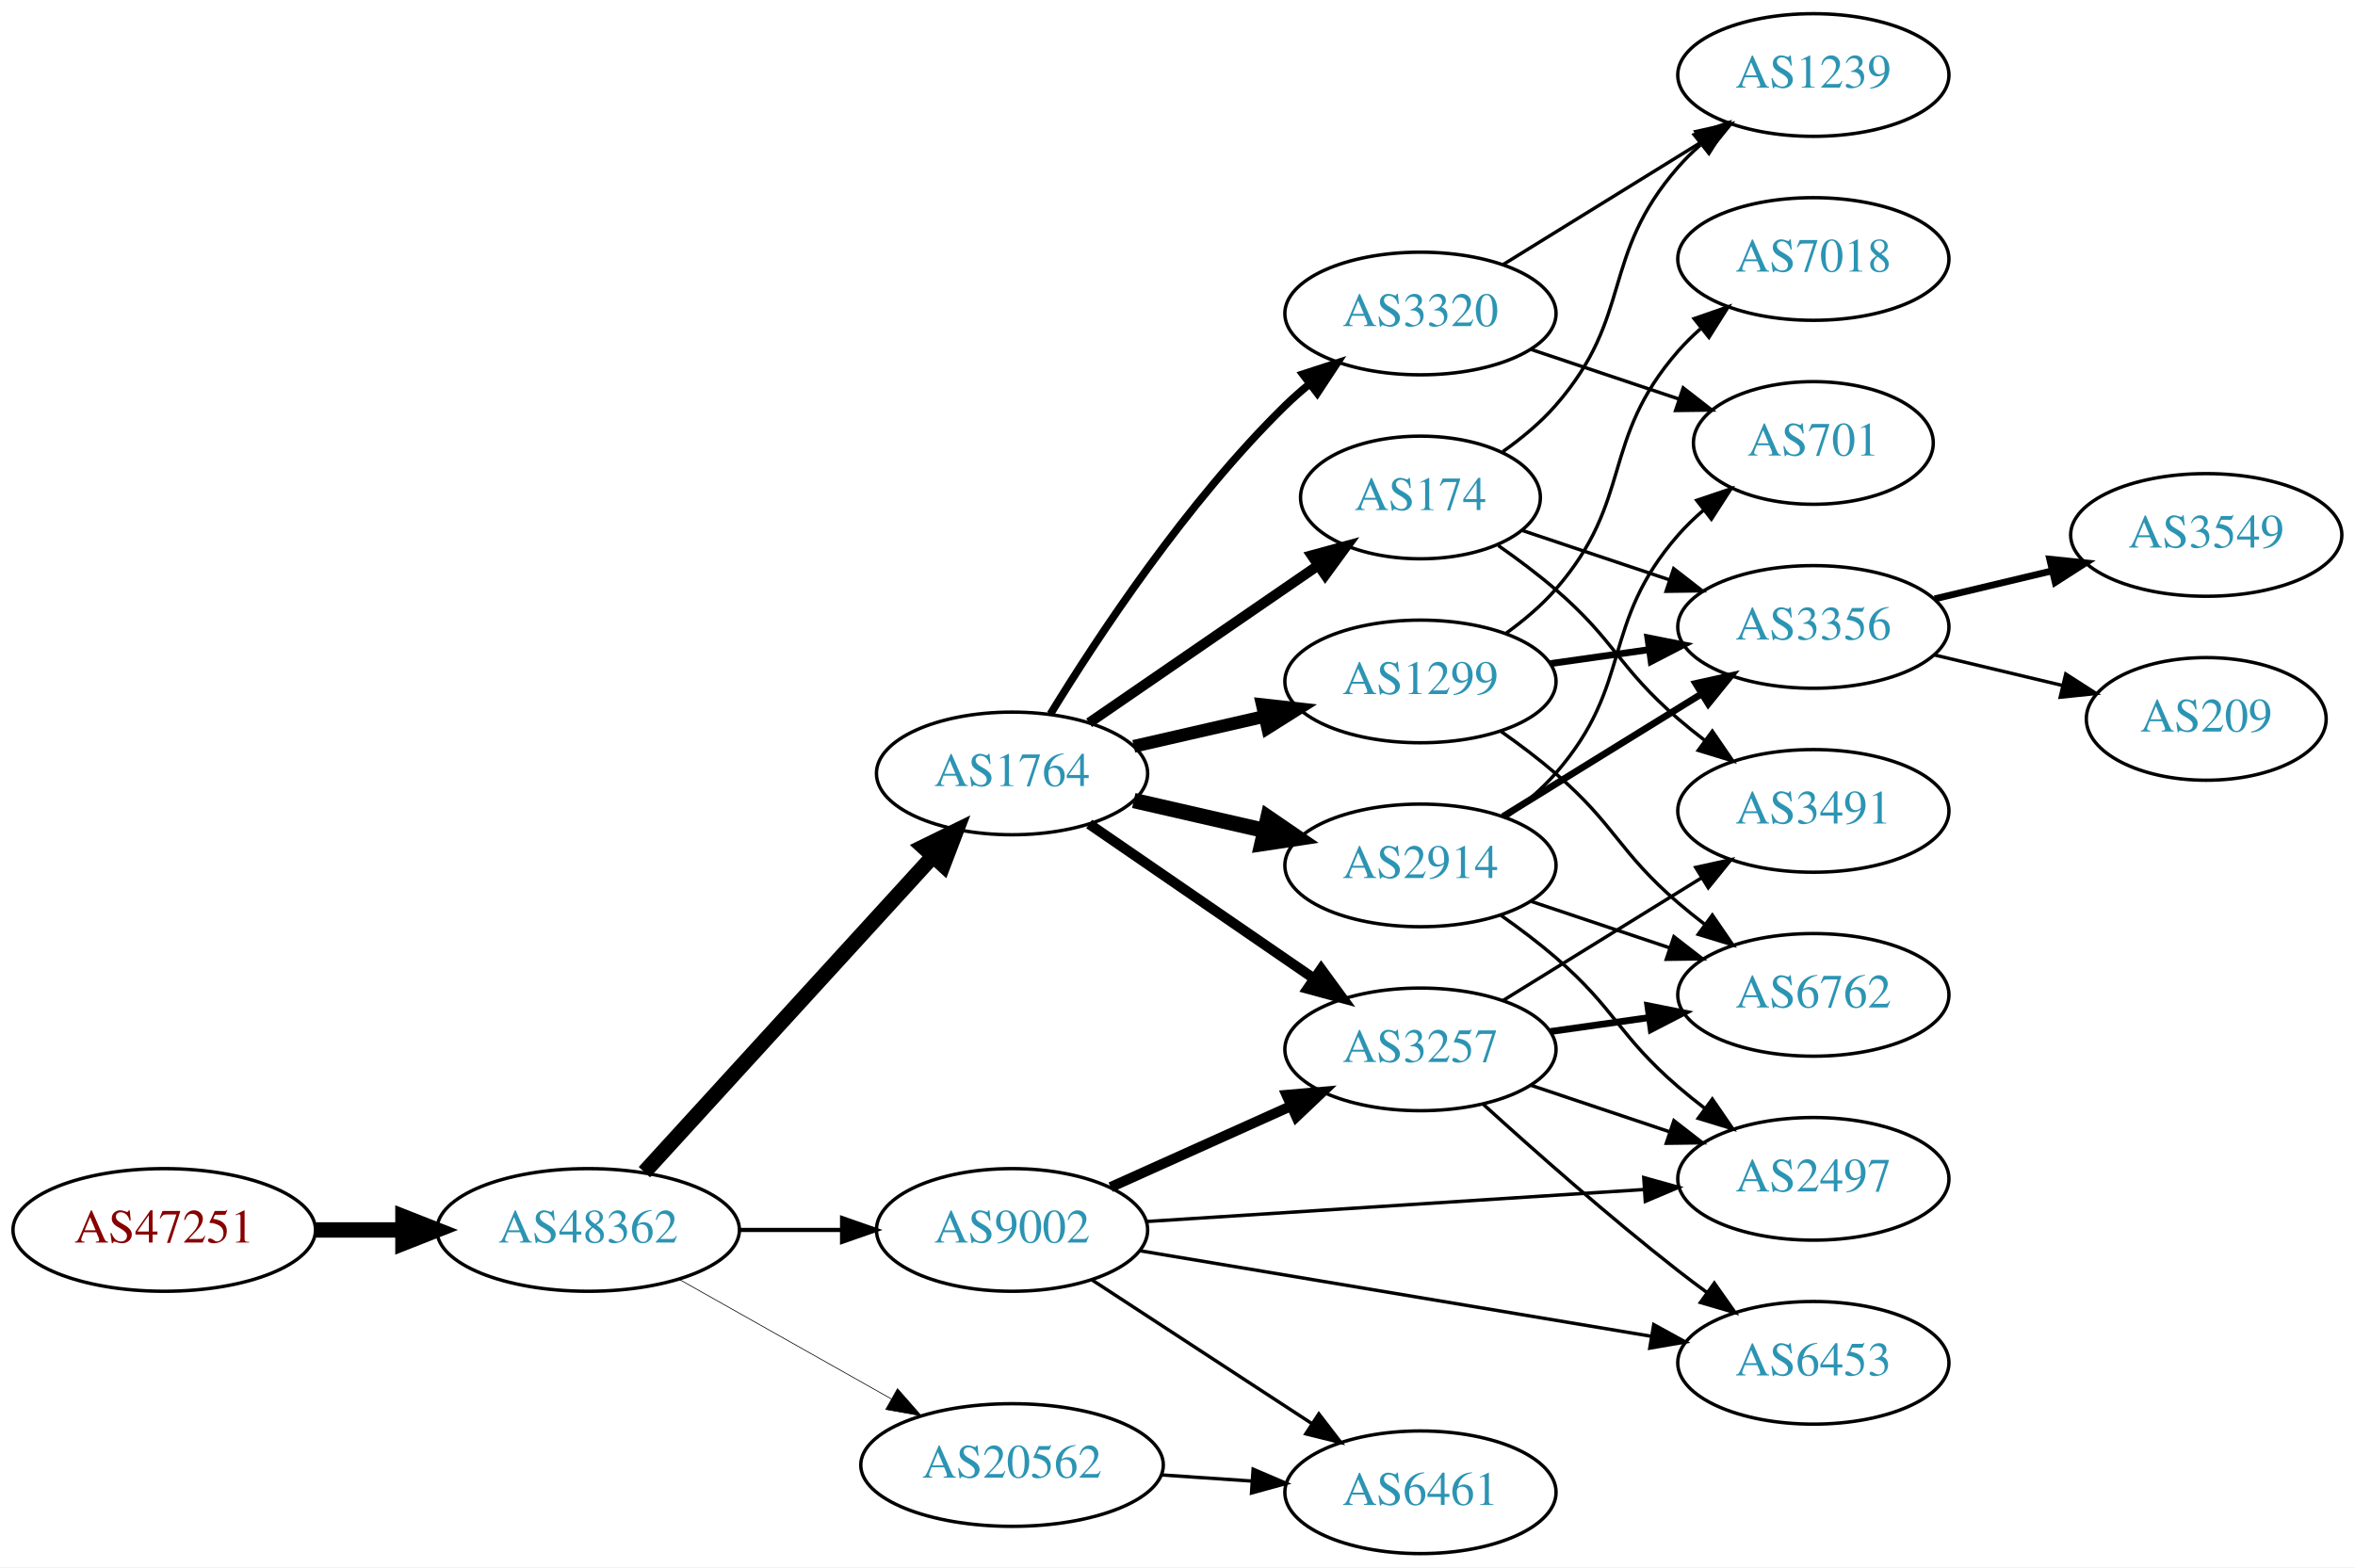
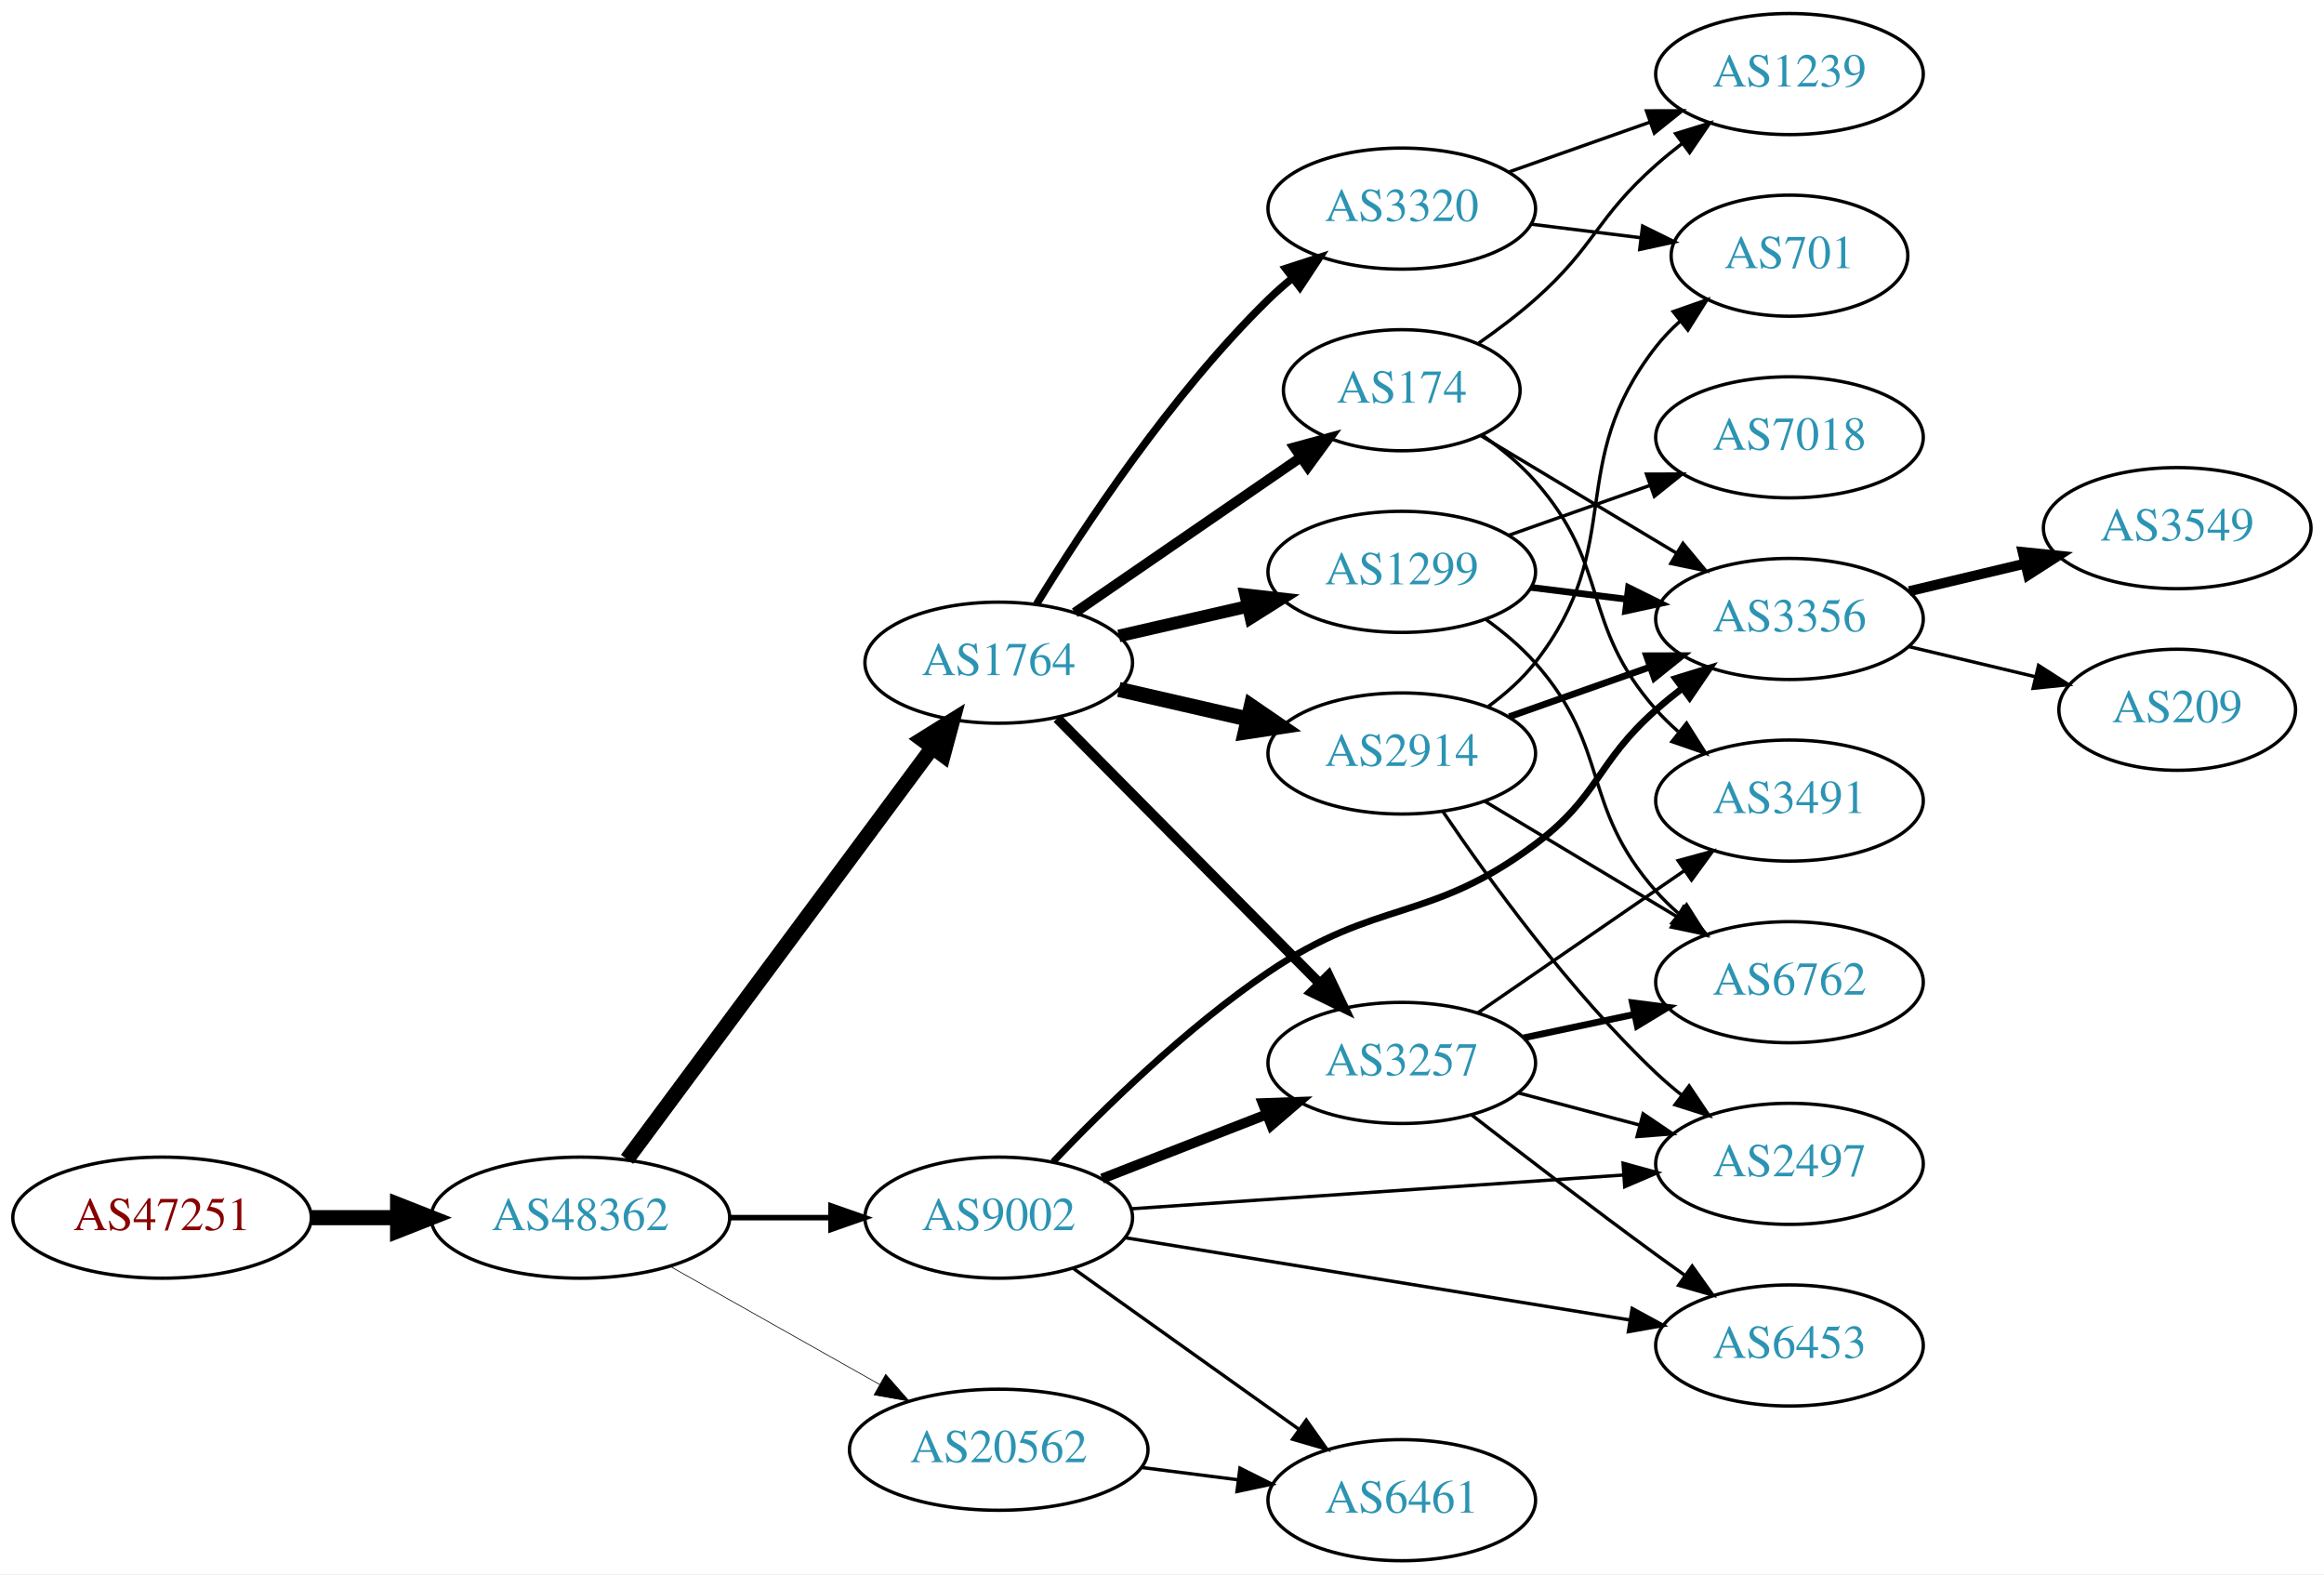
- <svg xmlns="http://www.w3.org/2000/svg" xmlns:xlink="http://www.w3.org/1999/xlink" width="691pt" height="460pt" viewBox="0.00 0.00 691.06 460.00">
-   <g id="graph0" class="graph" transform="scale(1 1) rotate(0) translate(4 456)">
-     <polygon fill="white" stroke="none" points="-4,4 -4,-456 687.055,-456 687.055,4 -4,4" />
+ <svg xmlns="http://www.w3.org/2000/svg" xmlns:xlink="http://www.w3.org/1999/xlink" width="691pt" height="468pt" viewBox="0.00 0.00 691.06 468.00">
+   <g id="graph0" class="graph" transform="scale(1 1) rotate(0) translate(4 464)">
+     <polygon fill="white" stroke="none" points="-4,4 -4,-464 687.055,-464 687.055,4 -4,4" />
    <g id="node1" class="node">
      <g id="a_node1">
        <a xlink:href="/asn/47251" xlink:title="AS47251 ~ VLBGIT Friesenecker e.U. [AT]">
-           <ellipse fill="#ffffff" stroke="black" cx="44.196" cy="-95" rx="44.393" ry="18" />
-           <text text-anchor="middle" x="44.196" y="-91.3" font-family="Times,serif" font-size="14.00" fill="#880000">AS47251</text>
+           <ellipse fill="#ffffff" stroke="black" cx="44.196" cy="-102" rx="44.393" ry="18" />
+           <text text-anchor="middle" x="44.196" y="-98.3" font-family="Times,serif" font-size="14.00" fill="#880000">AS47251</text>
        </a>
      </g>
    </g>
    <g id="node2" class="node">
      <g id="a_node2">
        <a xlink:href="/asn/48362" xlink:title="AS48362 ~ Stadtwerke Feldkirch [AT]">
-           <ellipse fill="#ffffff" stroke="black" cx="168.588" cy="-95" rx="44.393" ry="18" />
-           <text text-anchor="middle" x="168.588" y="-91.3" font-family="Times,serif" font-size="14.00" fill="#2c94b3">AS48362</text>
+           <ellipse fill="#ffffff" stroke="black" cx="168.588" cy="-102" rx="44.393" ry="18" />
+           <text text-anchor="middle" x="168.588" y="-98.3" font-family="Times,serif" font-size="14.00" fill="#2c94b3">AS48362</text>
        </a>
      </g>
    </g>
    <g id="edge1" class="edge">
-       <path fill="none" stroke="black" stroke-width="4.5" d="M88.692,-95C96.898,-95 105.569,-95 114.041,-95" />
-       <polygon fill="black" stroke="black" stroke-width="4.5" points="114.233,-98.938 124.233,-95 114.233,-91.063 114.233,-98.938" />
+       <path fill="none" stroke="black" stroke-width="4.5" d="M88.692,-102C96.898,-102 105.569,-102 114.041,-102" />
+       <polygon fill="black" stroke="black" stroke-width="4.5" points="114.233,-105.938 124.233,-102 114.233,-98.063 114.233,-105.938" />
    </g>
    <g id="node3" class="node">
      <g id="a_node3">
        <a xlink:href="/asn/1764" xlink:title="AS1764 ~ NEXTLAYER-AS [AT]">
-           <ellipse fill="#ffffff" stroke="black" cx="292.98" cy="-229" rx="39.794" ry="18" />
-           <text text-anchor="middle" x="292.98" y="-225.3" font-family="Times,serif" font-size="14.00" fill="#2c94b3">AS1764</text>
+           <ellipse fill="#ffffff" stroke="black" cx="292.98" cy="-267" rx="39.794" ry="18" />
+           <text text-anchor="middle" x="292.98" y="-263.3" font-family="Times,serif" font-size="14.00" fill="#2c94b3">AS1764</text>
        </a>
      </g>
    </g>
    <g id="edge2" class="edge">
-       <path fill="none" stroke="black" stroke-width="4.5" d="M185.089,-111.971C206.517,-135.431 245.31,-177.903 269.801,-204.717" />
-       <polygon fill="black" stroke="black" stroke-width="4.5" points="266.954,-207.438 276.605,-212.167 272.768,-202.127 266.954,-207.438" />
+       <path fill="none" stroke="black" stroke-width="4.5" d="M182.455,-119.346C204.09,-148.512 247.849,-207.506 273.014,-241.431" />
+       <polygon fill="black" stroke="black" stroke-width="4.5" points="270.166,-244.201 279.286,-249.886 276.491,-239.509 270.166,-244.201" />
    </g>
    <g id="node4" class="node">
      <g id="a_node4">
        <a xlink:href="/asn/9002" xlink:title="AS9002 ~ RETN Limited [EU]">
-           <ellipse fill="#ffffff" stroke="black" cx="292.98" cy="-95" rx="39.794" ry="18" />
-           <text text-anchor="middle" x="292.98" y="-91.3" font-family="Times,serif" font-size="14.00" fill="#2c94b3">AS9002</text>
+           <ellipse fill="#ffffff" stroke="black" cx="292.98" cy="-102" rx="39.794" ry="18" />
+           <text text-anchor="middle" x="292.98" y="-98.3" font-family="Times,serif" font-size="14.00" fill="#2c94b3">AS9002</text>
        </a>
      </g>
    </g>
    <g id="edge3" class="edge">
-       <path fill="none" stroke="black" stroke-width="1.227" d="M213.084,-95C222.773,-95 233.11,-95 243.002,-95" />
-       <polygon fill="black" stroke="black" stroke-width="1.227" points="243.105,-98.5 253.105,-95 243.105,-91.5 243.105,-98.5" />
+       <path fill="none" stroke="black" stroke-width="1.636" d="M213.084,-102C222.773,-102 233.11,-102 243.002,-102" />
+       <polygon fill="black" stroke="black" stroke-width="1.636" points="243.105,-105.5 253.105,-102 243.105,-98.5 243.105,-105.5" />
    </g>
    <g id="node5" class="node">
      <g id="a_node5">
        <a xlink:href="/asn/20562" xlink:title="AS20562 ~ OPEN-PEERING-AS [NL]">
-           <ellipse fill="#ffffff" stroke="black" cx="292.98" cy="-26" rx="44.393" ry="18" />
-           <text text-anchor="middle" x="292.98" y="-22.3" font-family="Times,serif" font-size="14.00" fill="#2c94b3">AS20562</text>
+           <ellipse fill="#ffffff" stroke="black" cx="292.98" cy="-33" rx="44.393" ry="18" />
+           <text text-anchor="middle" x="292.98" y="-29.3" font-family="Times,serif" font-size="14.00" fill="#2c94b3">AS20562</text>
        </a>
      </g>
    </g>
    <g id="edge4" class="edge">
-       <path fill="none" stroke="black" stroke-width="0.205" d="M195.246,-80.535C213.36,-70.323 237.832,-56.527 257.629,-45.366" />
-       <polygon fill="black" stroke="black" stroke-width="0.205" points="259.365,-48.406 266.357,-40.446 255.927,-42.308 259.365,-48.406" />
+       <path fill="none" stroke="black" stroke-width="0.205" d="M195.246,-87.535C213.36,-77.323 237.832,-63.527 257.629,-52.366" />
+       <polygon fill="black" stroke="black" stroke-width="0.205" points="259.365,-55.406 266.357,-47.446 255.927,-49.308 259.365,-55.406" />
    </g>
    <g id="node6" class="node">
      <g id="a_node6">
        <a xlink:href="/asn/174" xlink:title="AS174 ~ Cogent Communications [US]">
-           <ellipse fill="#ffffff" stroke="black" cx="412.823" cy="-310" rx="35.194" ry="18" />
-           <text text-anchor="middle" x="412.823" y="-306.3" font-family="Times,serif" font-size="14.00" fill="#2c94b3">AS174</text>
+           <ellipse fill="#ffffff" stroke="black" cx="412.823" cy="-348" rx="35.194" ry="18" />
+           <text text-anchor="middle" x="412.823" y="-344.3" font-family="Times,serif" font-size="14.00" fill="#2c94b3">AS174</text>
        </a>
      </g>
    </g>
    <g id="edge5" class="edge">
-       <path fill="none" stroke="black" stroke-width="3" d="M315.595,-243.857C334.432,-256.805 361.912,-275.693 382.687,-289.973" />
-       <polygon fill="black" stroke="black" stroke-width="3" points="380.913,-293.001 391.136,-295.781 384.878,-287.232 380.913,-293.001" />
+       <path fill="none" stroke="black" stroke-width="3" d="M315.595,-281.857C334.432,-294.805 361.912,-313.693 382.687,-327.973" />
+       <polygon fill="black" stroke="black" stroke-width="3" points="380.913,-331.001 391.136,-333.781 384.878,-325.232 380.913,-331.001" />
    </g>
    <g id="node7" class="node">
      <g id="a_node7">
-         <a xlink:href="/asn/1299" xlink:title="AS1299 ~ Telia Carrier [EU]">
-           <ellipse fill="#ffffff" stroke="black" cx="412.823" cy="-256" rx="39.794" ry="18" />
-           <text text-anchor="middle" x="412.823" y="-252.3" font-family="Times,serif" font-size="14.00" fill="#2c94b3">AS1299</text>
+         <a xlink:href="/asn/2914" xlink:title="AS2914 ~ NTT America, Inc. [US]">
+           <ellipse fill="#ffffff" stroke="black" cx="412.823" cy="-240" rx="39.794" ry="18" />
+           <text text-anchor="middle" x="412.823" y="-236.3" font-family="Times,serif" font-size="14.00" fill="#2c94b3">AS2914</text>
        </a>
      </g>
    </g>
    <g id="edge6" class="edge">
-       <path fill="none" stroke="black" stroke-width="3.75" d="M328.7,-236.955C340.7,-239.704 354.32,-242.825 367.013,-245.733" />
-       <polygon fill="black" stroke="black" stroke-width="3.75" points="366.415,-249.187 376.945,-248.009 367.979,-242.364 366.415,-249.187" />
+       <path fill="none" stroke="black" stroke-width="4.5" d="M328.7,-259.045C340.7,-256.296 354.32,-253.175 367.013,-250.267" />
+       <polygon fill="black" stroke="black" stroke-width="4.5" points="368.077,-254.063 376.945,-247.991 366.318,-246.387 368.077,-254.063" />
    </g>
    <g id="node8" class="node">
      <g id="a_node8">
-         <a xlink:href="/asn/2914" xlink:title="AS2914 ~ NTT America, Inc. [US]">
-           <ellipse fill="#ffffff" stroke="black" cx="412.823" cy="-202" rx="39.794" ry="18" />
-           <text text-anchor="middle" x="412.823" y="-198.3" font-family="Times,serif" font-size="14.00" fill="#2c94b3">AS2914</text>
+         <a xlink:href="/asn/3320" xlink:title="AS3320 ~ DTAG [DE]">
+           <ellipse fill="#ffffff" stroke="black" cx="412.823" cy="-402" rx="39.794" ry="18" />
+           <text text-anchor="middle" x="412.823" y="-398.3" font-family="Times,serif" font-size="14.00" fill="#2c94b3">AS3320</text>
        </a>
      </g>
    </g>
    <g id="edge7" class="edge">
-       <path fill="none" stroke="black" stroke-width="4.5" d="M328.7,-221.045C340.7,-218.296 354.32,-215.175 367.013,-212.267" />
-       <polygon fill="black" stroke="black" stroke-width="4.5" points="368.077,-216.063 376.945,-209.991 366.318,-208.387 368.077,-216.063" />
+       <path fill="none" stroke="black" stroke-width="2.25" d="M304.246,-284.44C318.055,-306.991 344.243,-346.722 373.176,-375 375.317,-377.092 377.634,-379.137 380.034,-381.106" />
+       <polygon fill="black" stroke="black" stroke-width="2.25" points="378.301,-384.185 388.375,-387.464 382.544,-378.618 378.301,-384.185" />
    </g>
    <g id="node9" class="node">
      <g id="a_node9">
-         <a xlink:href="/asn/3320" xlink:title="AS3320 ~ DTAG [DE]">
-           <ellipse fill="#ffffff" stroke="black" cx="412.823" cy="-364" rx="39.794" ry="18" />
-           <text text-anchor="middle" x="412.823" y="-360.3" font-family="Times,serif" font-size="14.00" fill="#2c94b3">AS3320</text>
+         <a xlink:href="/asn/1299" xlink:title="AS1299 ~ Telia Carrier [EU]">
+           <ellipse fill="#ffffff" stroke="black" cx="412.823" cy="-294" rx="39.794" ry="18" />
+           <text text-anchor="middle" x="412.823" y="-290.3" font-family="Times,serif" font-size="14.00" fill="#2c94b3">AS1299</text>
        </a>
      </g>
    </g>
    <g id="edge8" class="edge">
-       <path fill="none" stroke="black" stroke-width="2.25" d="M304.246,-246.44C318.055,-268.991 344.243,-308.722 373.176,-337 375.317,-339.092 377.634,-341.137 380.034,-343.106" />
-       <polygon fill="black" stroke="black" stroke-width="2.25" points="378.301,-346.185 388.375,-349.464 382.544,-340.618 378.301,-346.185" />
+       <path fill="none" stroke="black" stroke-width="3.75" d="M328.7,-274.955C340.7,-277.704 354.32,-280.825 367.013,-283.733" />
+       <polygon fill="black" stroke="black" stroke-width="3.75" points="366.415,-287.187 376.945,-286.009 367.979,-280.364 366.415,-287.187" />
    </g>
    <g id="node10" class="node">
      <g id="a_node10">
        <a xlink:href="/asn/3257" xlink:title="AS3257 ~ GTT [DE]">
          <ellipse fill="#ffffff" stroke="black" cx="412.823" cy="-148" rx="39.794" ry="18" />
          <text text-anchor="middle" x="412.823" y="-144.3" font-family="Times,serif" font-size="14.00" fill="#2c94b3">AS3257</text>
        </a>
      </g>
    </g>
    <g id="edge9" class="edge">
-       <path fill="none" stroke="black" stroke-width="3" d="M315.595,-214.143C334.083,-201.435 360.897,-183.005 381.526,-168.825" />
-       <polygon fill="black" stroke="black" stroke-width="3" points="383.688,-171.586 389.947,-163.037 379.723,-165.817 383.688,-171.586" />
-     </g>
-     <g id="edge16" class="edge">
-       <path fill="none" stroke="black" stroke-width="3" d="M321.907,-107.56C337.757,-114.689 357.79,-123.699 374.922,-131.404" />
-       <polygon fill="black" stroke="black" stroke-width="3" points="373.541,-134.62 384.096,-135.53 376.412,-128.236 373.541,-134.62" />
-     </g>
-     <g id="node16" class="node">
-       <g id="a_node16">
+       <path fill="none" stroke="black" stroke-width="3" d="M310.366,-250.454C330.681,-229.939 365.443,-194.836 388.526,-171.526" />
+       <polygon fill="black" stroke="black" stroke-width="3" points="391.027,-173.974 395.577,-164.406 386.053,-169.049 391.027,-173.974" />
+     </g>
+     <g id="edge13" class="edge">
+       <path fill="none" stroke="black" stroke-width="3" d="M323.717,-113.608C338.511,-119.382 356.588,-126.439 372.51,-132.654" />
+       <polygon fill="black" stroke="black" stroke-width="3" points="371.508,-136.02 382.096,-136.396 374.053,-129.499 371.508,-136.02" />
+     </g>
+     <g id="node11" class="node">
+       <g id="a_node11">
+         <a xlink:href="/asn/2497" xlink:title="AS2497 ~ Internet Initiative Japan Inc. [JP]">
+           <ellipse fill="#ffffff" stroke="black" cx="528.116" cy="-118" rx="39.794" ry="18" />
+           <text text-anchor="middle" x="528.116" y="-114.3" font-family="Times,serif" font-size="14.00" fill="#2c94b3">AS2497</text>
+         </a>
+       </g>
+     </g>
+     <g id="edge10" class="edge">
+       <path fill="none" stroke="black" d="M332.217,-104.624C372.28,-107.374 435.32,-111.7 478.8,-114.684" />
+       <polygon fill="black" stroke="black" points="478.642,-118.181 488.859,-115.374 479.122,-111.198 478.642,-118.181" />
+     </g>
+     <g id="node12" class="node">
+       <g id="a_node12">
+         <a xlink:href="/asn/3356" xlink:title="AS3356 ~ Level 3 Parent, LLC [US]">
+           <ellipse fill="#ffffff" stroke="black" cx="528.116" cy="-280" rx="39.794" ry="18" />
+           <text text-anchor="middle" x="528.116" y="-276.3" font-family="Times,serif" font-size="14.00" fill="#2c94b3">AS3356</text>
+         </a>
+       </g>
+     </g>
+     <g id="edge11" class="edge">
+       <path fill="none" stroke="black" stroke-width="2" d="M309.161,-118.614C324.286,-134.499 348.722,-158.42 373.176,-175 405.522,-196.93 421.181,-189.586 452.469,-213 471.619,-227.33 470.55,-237.159 488.469,-253 490.922,-255.168 493.552,-257.318 496.244,-259.403" />
+       <polygon fill="black" stroke="black" stroke-width="2" points="494.264,-262.291 504.389,-265.411 498.42,-256.658 494.264,-262.291" />
+     </g>
+     <g id="node13" class="node">
+       <g id="a_node13">
        <a xlink:href="/asn/6453" xlink:title="AS6453 ~ TATA COMMUNICATIONS (AMERICA) INC [US]">
-           <ellipse fill="#ffffff" stroke="black" cx="528.116" cy="-56" rx="39.794" ry="18" />
-           <text text-anchor="middle" x="528.116" y="-52.3" font-family="Times,serif" font-size="14.00" fill="#2c94b3">AS6453</text>
-         </a>
-       </g>
-     </g>
-     <g id="edge17" class="edge">
-       <path fill="none" stroke="black" d="M330.408,-88.906C370.922,-82.129 436.47,-71.164 480.648,-63.773" />
-       <polygon fill="black" stroke="black" points="481.275,-67.217 490.56,-62.115 480.12,-60.313 481.275,-67.217" />
-     </g>
-     <g id="node17" class="node">
-       <g id="a_node17">
+           <ellipse fill="#ffffff" stroke="black" cx="528.116" cy="-64" rx="39.794" ry="18" />
+           <text text-anchor="middle" x="528.116" y="-60.3" font-family="Times,serif" font-size="14.00" fill="#2c94b3">AS6453</text>
+         </a>
+       </g>
+     </g>
+     <g id="edge12" class="edge">
+       <path fill="none" stroke="black" d="M330.664,-96.021C371.231,-89.409 436.668,-78.743 480.754,-71.557" />
+       <polygon fill="black" stroke="black" points="481.339,-75.008 490.646,-69.944 480.213,-68.099 481.339,-75.008" />
+     </g>
+     <g id="node14" class="node">
+       <g id="a_node14">
        <a xlink:href="/asn/6461" xlink:title="AS6461 ~ Zayo Bandwidth [US]">
          <ellipse fill="#ffffff" stroke="black" cx="412.823" cy="-18" rx="39.794" ry="18" />
          <text text-anchor="middle" x="412.823" y="-14.3" font-family="Times,serif" font-size="14.00" fill="#2c94b3">AS6461</text>
        </a>
      </g>
    </g>
+     <g id="edge14" class="edge">
+       <path fill="none" stroke="black" d="M315.048,-86.983C333.784,-73.627 361.375,-53.96 382.308,-39.039" />
+       <polygon fill="black" stroke="black" points="384.429,-41.825 390.54,-33.171 380.366,-36.125 384.429,-41.825" />
+     </g>
    <g id="edge18" class="edge">
-       <path fill="none" stroke="black" d="M316.423,-80.336C334.689,-68.401 360.665,-51.427 380.901,-38.205" />
-       <polygon fill="black" stroke="black" points="383.007,-41.01 389.464,-32.61 379.178,-35.15 383.007,-41.01" />
+       <path fill="none" stroke="black" d="M335.527,-27.712C344.773,-26.535 354.646,-25.278 364.118,-24.072" />
+       <polygon fill="black" stroke="black" points="364.711,-27.525 374.189,-22.79 363.827,-20.581 364.711,-27.525" />
+     </g>
+     <g id="edge17" class="edge">
+       <path fill="none" stroke="black" d="M436.206,-334.565C452.831,-324.587 475.764,-310.822 494.437,-299.614" />
+       <polygon fill="black" stroke="black" points="496.442,-302.493 503.215,-294.346 492.84,-296.491 496.442,-302.493" />
+     </g>
+     <g id="node15" class="node">
+       <g id="a_node15">
+         <a xlink:href="/asn/3491" xlink:title="AS3491 ~ PCCW Global, Inc. [US]">
+           <ellipse fill="#ffffff" stroke="black" cx="528.116" cy="-226" rx="39.794" ry="18" />
+           <text text-anchor="middle" x="528.116" y="-222.3" font-family="Times,serif" font-size="14.00" fill="#2c94b3">AS3491</text>
+         </a>
+       </g>
+     </g>
+     <g id="edge15" class="edge">
+       <path fill="none" stroke="black" d="M436.953,-334.505C442.461,-330.605 448.024,-326.028 452.469,-321 475.119,-295.38 465.82,-278.62 488.469,-253 490.452,-250.758 492.656,-248.606 494.978,-246.563" />
+       <polygon fill="black" stroke="black" points="497.511,-249.022 503.179,-240.071 493.166,-243.534 497.511,-249.022" />
+     </g>
+     <g id="node16" class="node">
+       <g id="a_node16">
+         <a xlink:href="/asn/1239" xlink:title="AS1239 ~ Sprint [US]">
+           <ellipse fill="#ffffff" stroke="black" cx="528.116" cy="-442" rx="39.794" ry="18" />
+           <text text-anchor="middle" x="528.116" y="-438.3" font-family="Times,serif" font-size="14.00" fill="#2c94b3">AS1239</text>
+         </a>
+       </g>
+     </g>
+     <g id="edge16" class="edge">
+       <path fill="none" stroke="black" d="M435.741,-362.02C441.387,-365.974 447.318,-370.447 452.469,-375 470.389,-390.841 470.55,-399.159 488.469,-415 490.922,-417.168 493.552,-419.318 496.244,-421.403" />
+       <polygon fill="black" stroke="black" points="494.264,-424.291 504.389,-427.411 498.42,-418.658 494.264,-424.291" />
+     </g>
+     <g id="edge22" class="edge">
+       <path fill="none" stroke="black" d="M425.143,-222.622C438.717,-202.556 462.862,-169.208 488.469,-145 490.849,-142.751 493.428,-140.546 496.086,-138.425" />
+       <polygon fill="black" stroke="black" points="498.277,-141.157 504.18,-132.36 494.079,-135.556 498.277,-141.157" />
+     </g>
+     <g id="edge19" class="edge">
+       <path fill="none" stroke="black" stroke-width="2" d="M444.781,-250.93C457.644,-255.472 472.75,-260.805 486.487,-265.655" />
+       <polygon fill="black" stroke="black" stroke-width="2" points="485.601,-269.054 496.196,-269.083 487.931,-262.453 485.601,-269.054" />
+     </g>
+     <g id="node17" class="node">
+       <g id="a_node17">
+         <a xlink:href="/asn/6762" xlink:title="AS6762 ~ TELECOM ITALIA SPARKLE S.p.A. [IT]">
+           <ellipse fill="#ffffff" stroke="black" cx="528.116" cy="-172" rx="39.794" ry="18" />
+           <text text-anchor="middle" x="528.116" y="-168.3" font-family="Times,serif" font-size="14.00" fill="#2c94b3">AS6762</text>
+         </a>
+       </g>
+     </g>
+     <g id="edge20" class="edge">
+       <path fill="none" stroke="black" d="M437.573,-225.745C454.19,-215.771 476.586,-202.329 494.822,-191.383" />
+       <polygon fill="black" stroke="black" points="496.624,-194.384 503.397,-186.236 493.022,-188.382 496.624,-194.384" />
    </g>
    <g id="node18" class="node">
      <g id="a_node18">
-         <a xlink:href="/asn/2497" xlink:title="AS2497 ~ Internet Initiative Japan Inc. [JP]">
-           <ellipse fill="#ffffff" stroke="black" cx="528.116" cy="-110" rx="39.794" ry="18" />
-           <text text-anchor="middle" x="528.116" y="-106.3" font-family="Times,serif" font-size="14.00" fill="#2c94b3">AS2497</text>
-         </a>
-       </g>
-     </g>
-     <g id="edge19" class="edge">
-       <path fill="none" stroke="black" d="M332.478,-97.477C372.468,-100.05 435.146,-104.083 478.523,-106.873" />
-       <polygon fill="black" stroke="black" points="478.357,-110.37 488.561,-107.519 478.807,-103.384 478.357,-110.37" />
+         <a xlink:href="/asn/701" xlink:title="AS701 ~ UUNET [US]">
+           <ellipse fill="#ffffff" stroke="black" cx="528.116" cy="-388" rx="35.194" ry="18" />
+           <text text-anchor="middle" x="528.116" y="-384.3" font-family="Times,serif" font-size="14.00" fill="#2c94b3">AS701</text>
+         </a>
+       </g>
+     </g>
+     <g id="edge21" class="edge">
+       <path fill="none" stroke="black" d="M438.593,-254.005C443.677,-257.728 448.639,-262.099 452.469,-267 480.017,-302.249 460.922,-325.751 488.469,-361 490.536,-363.644 492.932,-366.134 495.498,-368.451" />
+       <polygon fill="black" stroke="black" points="493.549,-371.373 503.552,-374.865 497.91,-365.897 493.549,-371.373" />
+     </g>
+     <g id="edge25" class="edge">
+       <path fill="none" stroke="black" d="M444.781,-412.93C457.644,-417.472 472.75,-422.805 486.487,-427.655" />
+       <polygon fill="black" stroke="black" points="485.601,-431.054 496.196,-431.083 487.931,-424.453 485.601,-431.054" />
    </g>
    <g id="edge26" class="edge">
-       <path fill="none" stroke="black" d="M336.858,-23.089C345.466,-22.505 354.569,-21.887 363.353,-21.291" />
-       <polygon fill="black" stroke="black" points="363.727,-24.773 373.467,-20.604 363.253,-17.789 363.727,-24.773" />
-     </g>
-     <g id="node11" class="node">
-       <g id="a_node11">
-         <a xlink:href="/asn/3356" xlink:title="AS3356 ~ Level 3 Parent, LLC [US]">
-           <ellipse fill="#ffffff" stroke="black" cx="528.116" cy="-272" rx="39.794" ry="18" />
-           <text text-anchor="middle" x="528.116" y="-268.3" font-family="Times,serif" font-size="14.00" fill="#2c94b3">AS3356</text>
-         </a>
-       </g>
-     </g>
-     <g id="edge10" class="edge">
-       <path fill="none" stroke="black" d="M442.705,-300.313C455.808,-295.918 471.545,-290.639 485.862,-285.837" />
-       <polygon fill="black" stroke="black" points="487.13,-289.104 495.498,-282.605 484.904,-282.467 487.13,-289.104" />
-     </g>
-     <g id="node12" class="node">
-       <g id="a_node12">
-         <a xlink:href="/asn/1239" xlink:title="AS1239 ~ Sprint [US]">
-           <ellipse fill="#ffffff" stroke="black" cx="528.116" cy="-434" rx="39.794" ry="18" />
-           <text text-anchor="middle" x="528.116" y="-430.3" font-family="Times,serif" font-size="14.00" fill="#2c94b3">AS1239</text>
-         </a>
-       </g>
-     </g>
-     <g id="edge11" class="edge">
-       <path fill="none" stroke="black" d="M436.995,-323.459C442.502,-327.359 448.054,-331.945 452.469,-337 475.485,-363.348 465.454,-380.652 488.469,-407 490.438,-409.254 492.633,-411.414 494.949,-413.463" />
-       <polygon fill="black" stroke="black" points="493.13,-416.488 503.138,-419.966 497.483,-411.006 493.13,-416.488" />
-     </g>
-     <g id="node13" class="node">
-       <g id="a_node13">
-         <a xlink:href="/asn/3491" xlink:title="AS3491 ~ PCCW Global, Inc. [US]">
-           <ellipse fill="#ffffff" stroke="black" cx="528.116" cy="-218" rx="39.794" ry="18" />
-           <text text-anchor="middle" x="528.116" y="-214.3" font-family="Times,serif" font-size="14.00" fill="#2c94b3">AS3491</text>
-         </a>
-       </g>
-     </g>
-     <g id="edge12" class="edge">
-       <path fill="none" stroke="black" d="M435.663,-295.89C441.309,-291.937 447.261,-287.487 452.469,-283 470.095,-267.816 470.843,-260.184 488.469,-245 490.95,-242.863 493.599,-240.735 496.303,-238.665" />
-       <polygon fill="black" stroke="black" points="498.473,-241.414 504.467,-232.678 494.333,-235.769 498.473,-241.414" />
-     </g>
-     <g id="edge13" class="edge">
-       <path fill="none" stroke="black" stroke-width="2" d="M450.919,-261.239C460.211,-262.551 470.303,-263.976 480.01,-265.347" />
-       <polygon fill="black" stroke="black" stroke-width="2" points="479.545,-268.816 489.936,-266.749 480.524,-261.885 479.545,-268.816" />
-     </g>
-     <g id="node14" class="node">
-       <g id="a_node14">
-         <a xlink:href="/asn/6762" xlink:title="AS6762 ~ TELECOM ITALIA SPARKLE S.p.A. [IT]">
-           <ellipse fill="#ffffff" stroke="black" cx="528.116" cy="-164" rx="39.794" ry="18" />
-           <text text-anchor="middle" x="528.116" y="-160.3" font-family="Times,serif" font-size="14.00" fill="#2c94b3">AS6762</text>
-         </a>
-       </g>
-     </g>
-     <g id="edge14" class="edge">
-       <path fill="none" stroke="black" d="M436.472,-241.322C441.874,-237.513 447.509,-233.274 452.469,-229 470.095,-213.816 470.843,-206.184 488.469,-191 490.95,-188.863 493.599,-186.735 496.303,-184.665" />
-       <polygon fill="black" stroke="black" points="498.473,-187.414 504.467,-178.678 494.333,-181.769 498.473,-187.414" />
-     </g>
-     <g id="node15" class="node">
-       <g id="a_node15">
+       <path fill="none" stroke="black" d="M451.233,-397.377C461.686,-396.085 473.13,-394.671 483.888,-393.342" />
+       <polygon fill="black" stroke="black" points="484.443,-396.8 493.939,-392.1 483.585,-389.853 484.443,-396.8" />
+     </g>
+     <g id="edge28" class="edge">
+       <path fill="none" stroke="black" stroke-width="2" d="M451.233,-289.377C460.321,-288.254 470.158,-287.038 479.643,-285.866" />
+       <polygon fill="black" stroke="black" stroke-width="2" points="480.25,-289.318 489.745,-284.618 479.391,-282.371 480.25,-289.318" />
+     </g>
+     <g id="edge27" class="edge">
+       <path fill="none" stroke="black" d="M437.76,-279.929C443.002,-276.158 448.241,-271.783 452.469,-267 475.119,-241.38 465.82,-224.62 488.469,-199 490.452,-196.758 492.656,-194.606 494.978,-192.563" />
+       <polygon fill="black" stroke="black" points="497.511,-195.022 503.179,-186.071 493.166,-189.534 497.511,-195.022" />
+     </g>
+     <g id="node21" class="node">
+       <g id="a_node21">
        <a xlink:href="/asn/7018" xlink:title="AS7018 ~ AT&amp;T Services, Inc. [US]">
-           <ellipse fill="#ffffff" stroke="black" cx="528.116" cy="-380" rx="39.794" ry="18" />
-           <text text-anchor="middle" x="528.116" y="-376.3" font-family="Times,serif" font-size="14.00" fill="#2c94b3">AS7018</text>
-         </a>
-       </g>
-     </g>
-     <g id="edge15" class="edge">
-       <path fill="none" stroke="black" d="M437.801,-270.034C443.041,-273.807 448.269,-278.192 452.469,-283 475.485,-309.348 465.454,-326.652 488.469,-353 490.438,-355.254 492.633,-357.414 494.949,-359.463" />
-       <polygon fill="black" stroke="black" points="493.13,-362.488 503.138,-365.966 497.483,-357.006 493.13,-362.488" />
-     </g>
-     <g id="edge20" class="edge">
-       <path fill="none" stroke="black" stroke-width="2" d="M437.023,-216.334C453.824,-226.715 476.741,-240.875 495.257,-252.315" />
-       <polygon fill="black" stroke="black" stroke-width="2" points="493.6,-255.406 503.947,-257.685 497.28,-249.451 493.6,-255.406" />
-     </g>
-     <g id="edge23" class="edge">
-       <path fill="none" stroke="black" d="M445.081,-191.516C457.73,-187.273 472.508,-182.316 486.01,-177.788" />
-       <polygon fill="black" stroke="black" points="487.199,-181.08 495.567,-174.582 484.973,-174.444 487.199,-181.08" />
-     </g>
-     <g id="edge21" class="edge">
-       <path fill="none" stroke="black" d="M436.472,-187.322C441.874,-183.513 447.509,-179.274 452.469,-175 470.095,-159.816 470.843,-152.184 488.469,-137 490.95,-134.863 493.599,-132.735 496.303,-130.665" />
-       <polygon fill="black" stroke="black" points="498.473,-133.414 504.467,-124.678 494.333,-127.769 498.473,-133.414" />
+           <ellipse fill="#ffffff" stroke="black" cx="528.116" cy="-334" rx="39.794" ry="18" />
+           <text text-anchor="middle" x="528.116" y="-330.3" font-family="Times,serif" font-size="14.00" fill="#2c94b3">AS7018</text>
+         </a>
+       </g>
+     </g>
+     <g id="edge29" class="edge">
+       <path fill="none" stroke="black" d="M444.781,-304.93C457.644,-309.472 472.75,-314.805 486.487,-319.655" />
+       <polygon fill="black" stroke="black" points="485.601,-323.054 496.196,-323.083 487.931,-316.453 485.601,-323.054" />
+     </g>
+     <g id="edge30" class="edge">
+       <path fill="none" stroke="black" d="M447.508,-139.08C458.82,-136.085 471.604,-132.7 483.563,-129.533" />
+       <polygon fill="black" stroke="black" points="484.594,-132.88 493.365,-126.937 482.802,-126.114 484.594,-132.88" />
+     </g>
+     <g id="edge32" class="edge">
+       <path fill="none" stroke="black" d="M433.611,-132.527C448.557,-120.929 469.642,-104.756 488.469,-91 491.264,-88.959 494.189,-86.855 497.126,-84.765" />
+       <polygon fill="black" stroke="black" points="499.18,-87.6 505.335,-78.977 495.146,-81.879 499.18,-87.6" />
+     </g>
+     <g id="edge33" class="edge">
+       <path fill="none" stroke="black" d="M435.399,-162.855C452.77,-174.814 477.393,-191.767 496.754,-205.096" />
+       <polygon fill="black" stroke="black" points="495.013,-208.147 505.234,-210.935 498.982,-202.381 495.013,-208.147" />
+     </g>
+     <g id="edge31" class="edge">
+       <path fill="none" stroke="black" stroke-width="2" d="M449.049,-155.462C459.492,-157.675 471.075,-160.128 482.052,-162.454" />
+       <polygon fill="black" stroke="black" stroke-width="2" points="481.404,-165.894 491.912,-164.542 482.855,-159.046 481.404,-165.894" />
    </g>
    <g id="node19" class="node">
      <g id="a_node19">
-         <a xlink:href="/asn/701" xlink:title="AS701 ~ UUNET [US]">
-           <ellipse fill="#ffffff" stroke="black" cx="528.116" cy="-326" rx="35.194" ry="18" />
-           <text text-anchor="middle" x="528.116" y="-322.3" font-family="Times,serif" font-size="14.00" fill="#2c94b3">AS701</text>
-         </a>
-       </g>
-     </g>
-     <g id="edge22" class="edge">
-       <path fill="none" stroke="black" d="M437.801,-216.034C443.041,-219.807 448.269,-224.192 452.469,-229 475.485,-255.348 465.454,-272.652 488.469,-299 490.677,-301.527 493.169,-303.938 495.797,-306.204" />
-       <polygon fill="black" stroke="black" points="493.902,-309.164 503.944,-312.541 498.2,-303.638 493.902,-309.164" />
-     </g>
-     <g id="edge28" class="edge">
-       <path fill="none" stroke="black" d="M437.023,-378.334C453.824,-388.715 476.741,-402.875 495.257,-414.315" />
-       <polygon fill="black" stroke="black" points="493.6,-417.406 503.947,-419.685 497.28,-411.451 493.6,-417.406" />
-     </g>
-     <g id="edge27" class="edge">
-       <path fill="none" stroke="black" d="M445.081,-353.516C458.597,-348.982 474.546,-343.633 488.77,-338.862" />
-       <polygon fill="black" stroke="black" points="489.922,-342.167 498.29,-335.668 487.696,-335.53 489.922,-342.167" />
-     </g>
-     <g id="edge32" class="edge">
-       <path fill="none" stroke="black" d="M437.023,-162.334C453.824,-172.715 476.741,-186.875 495.257,-198.315" />
-       <polygon fill="black" stroke="black" points="493.6,-201.406 503.947,-203.685 497.28,-195.451 493.6,-201.406" />
-     </g>
-     <g id="edge30" class="edge">
-       <path fill="none" stroke="black" stroke-width="2" d="M450.919,-153.239C460.211,-154.551 470.303,-155.976 480.01,-157.347" />
-       <polygon fill="black" stroke="black" stroke-width="2" points="479.545,-160.816 489.936,-158.749 480.524,-153.885 479.545,-160.816" />
-     </g>
-     <g id="edge29" class="edge">
-       <path fill="none" stroke="black" d="M431.17,-131.958C446.019,-118.456 468.156,-98.867 488.469,-83 491.197,-80.87 494.077,-78.707 496.986,-76.58" />
-       <polygon fill="black" stroke="black" points="499.057,-79.402 505.155,-70.738 494.985,-73.708 499.057,-79.402" />
-     </g>
-     <g id="edge31" class="edge">
-       <path fill="none" stroke="black" d="M445.081,-137.516C457.73,-133.273 472.508,-128.316 486.01,-123.788" />
-       <polygon fill="black" stroke="black" points="487.199,-127.08 495.567,-120.582 484.973,-120.444 487.199,-127.08" />
+         <a xlink:href="/asn/3549" xlink:title="AS3549 ~ Level 3 Parent, LLC [US]">
+           <ellipse fill="#ffffff" stroke="black" cx="643.409" cy="-307" rx="39.794" ry="18" />
+           <text text-anchor="middle" x="643.409" y="-303.3" font-family="Times,serif" font-size="14.00" fill="#2c94b3">AS3549</text>
+         </a>
+       </g>
+     </g>
+     <g id="edge23" class="edge">
+       <path fill="none" stroke="black" stroke-width="3" d="M563.723,-288.248C574.594,-290.838 586.749,-293.735 598.191,-296.462" />
+       <polygon fill="black" stroke="black" stroke-width="3" points="597.475,-299.889 608.014,-298.803 599.097,-293.08 597.475,-299.889" />
    </g>
    <g id="node20" class="node">
      <g id="a_node20">
-         <a xlink:href="/asn/3549" xlink:title="AS3549 ~ Level 3 Parent, LLC [US]">
-           <ellipse fill="#ffffff" stroke="black" cx="643.409" cy="-299" rx="39.794" ry="18" />
-           <text text-anchor="middle" x="643.409" y="-295.3" font-family="Times,serif" font-size="14.00" fill="#2c94b3">AS3549</text>
+         <a xlink:href="/asn/209" xlink:title="AS209 ~ CenturyLink Communications, LLC [US]">
+           <ellipse fill="#ffffff" stroke="black" cx="643.409" cy="-253" rx="35.194" ry="18" />
+           <text text-anchor="middle" x="643.409" y="-249.3" font-family="Times,serif" font-size="14.00" fill="#2c94b3">AS209</text>
        </a>
      </g>
    </g>
    <g id="edge24" class="edge">
-       <path fill="none" stroke="black" stroke-width="2" d="M563.723,-280.248C574.594,-282.838 586.749,-285.735 598.191,-288.462" />
-       <polygon fill="black" stroke="black" stroke-width="2" points="597.475,-291.889 608.014,-290.803 599.097,-285.08 597.475,-291.889" />
-     </g>
-     <g id="node21" class="node">
-       <g id="a_node21">
-         <a xlink:href="/asn/209" xlink:title="AS209 ~ CenturyLink Communications, LLC [US]">
-           <ellipse fill="#ffffff" stroke="black" cx="643.409" cy="-245" rx="35.194" ry="18" />
-           <text text-anchor="middle" x="643.409" y="-241.3" font-family="Times,serif" font-size="14.00" fill="#2c94b3">AS209</text>
-         </a>
-       </g>
-     </g>
-     <g id="edge25" class="edge">
-       <path fill="none" stroke="black" d="M563.723,-263.752C575.518,-260.942 588.822,-257.771 601.09,-254.847" />
-       <polygon fill="black" stroke="black" points="602.179,-258.186 611.095,-252.463 600.556,-251.376 602.179,-258.186" />
+       <path fill="none" stroke="black" d="M563.723,-271.752C575.518,-268.942 588.822,-265.771 601.09,-262.847" />
+       <polygon fill="black" stroke="black" points="602.179,-266.186 611.095,-260.463 600.556,-259.376 602.179,-266.186" />
    </g>
  </g>
</svg>
